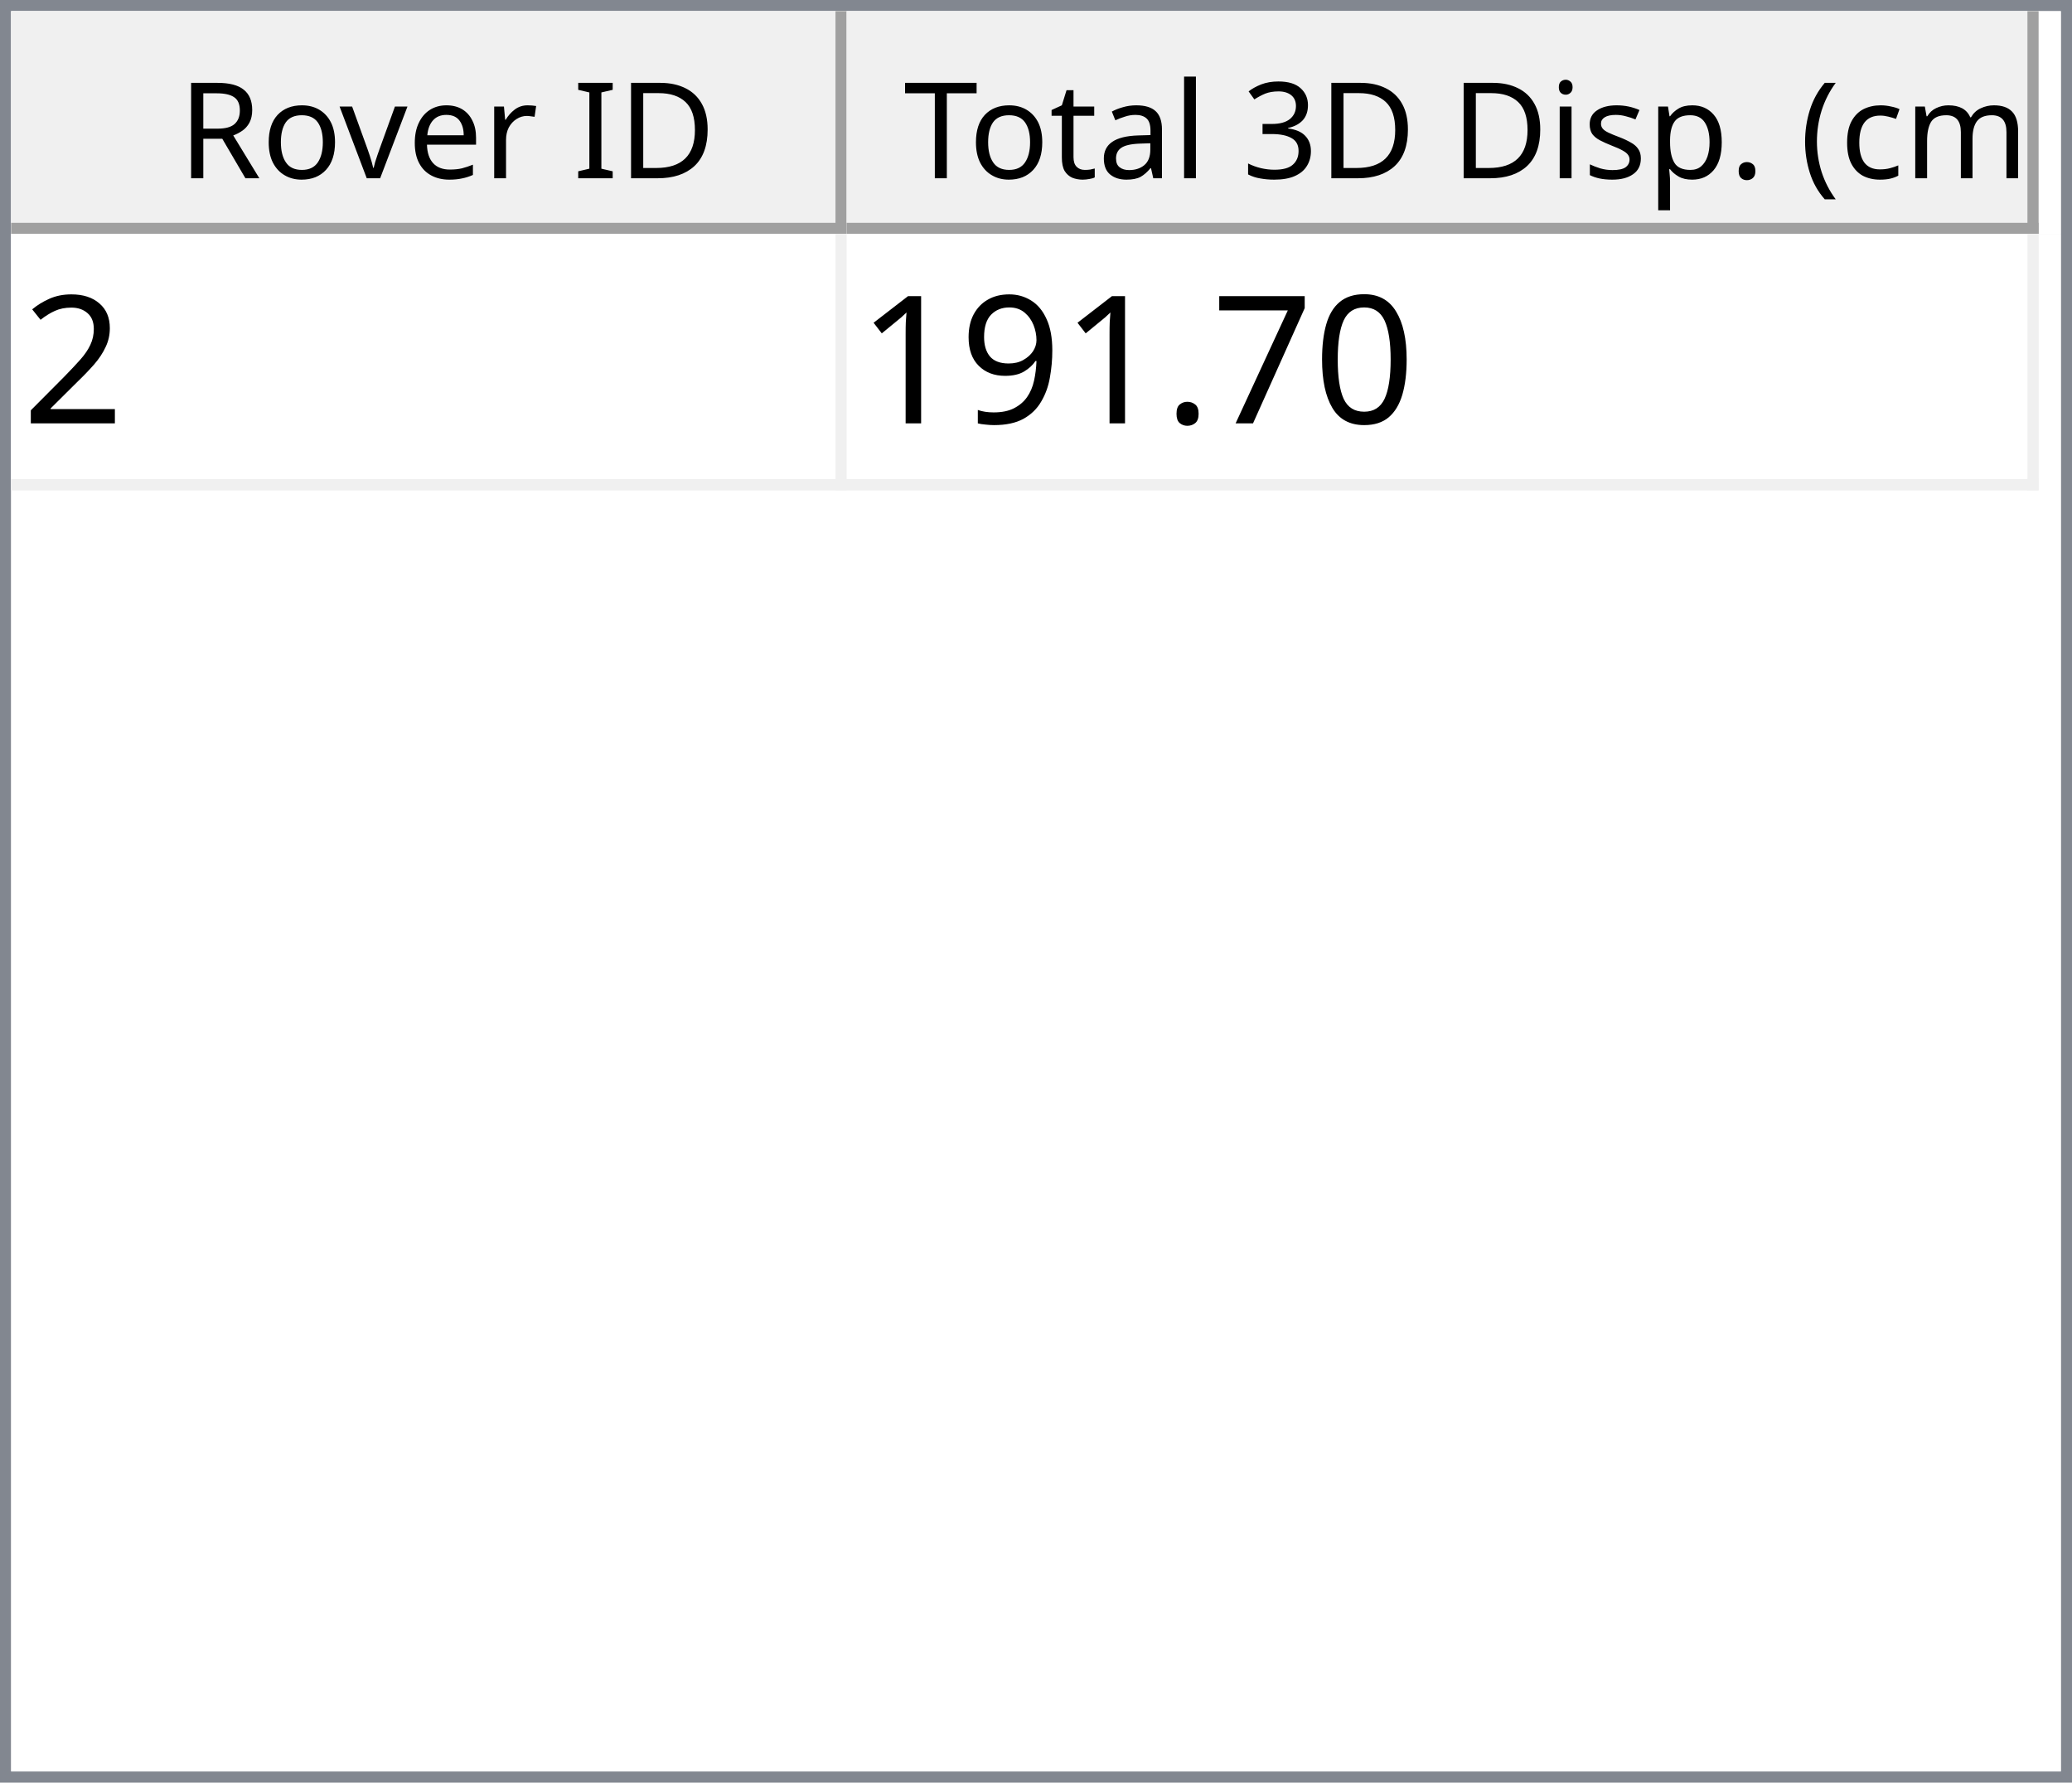
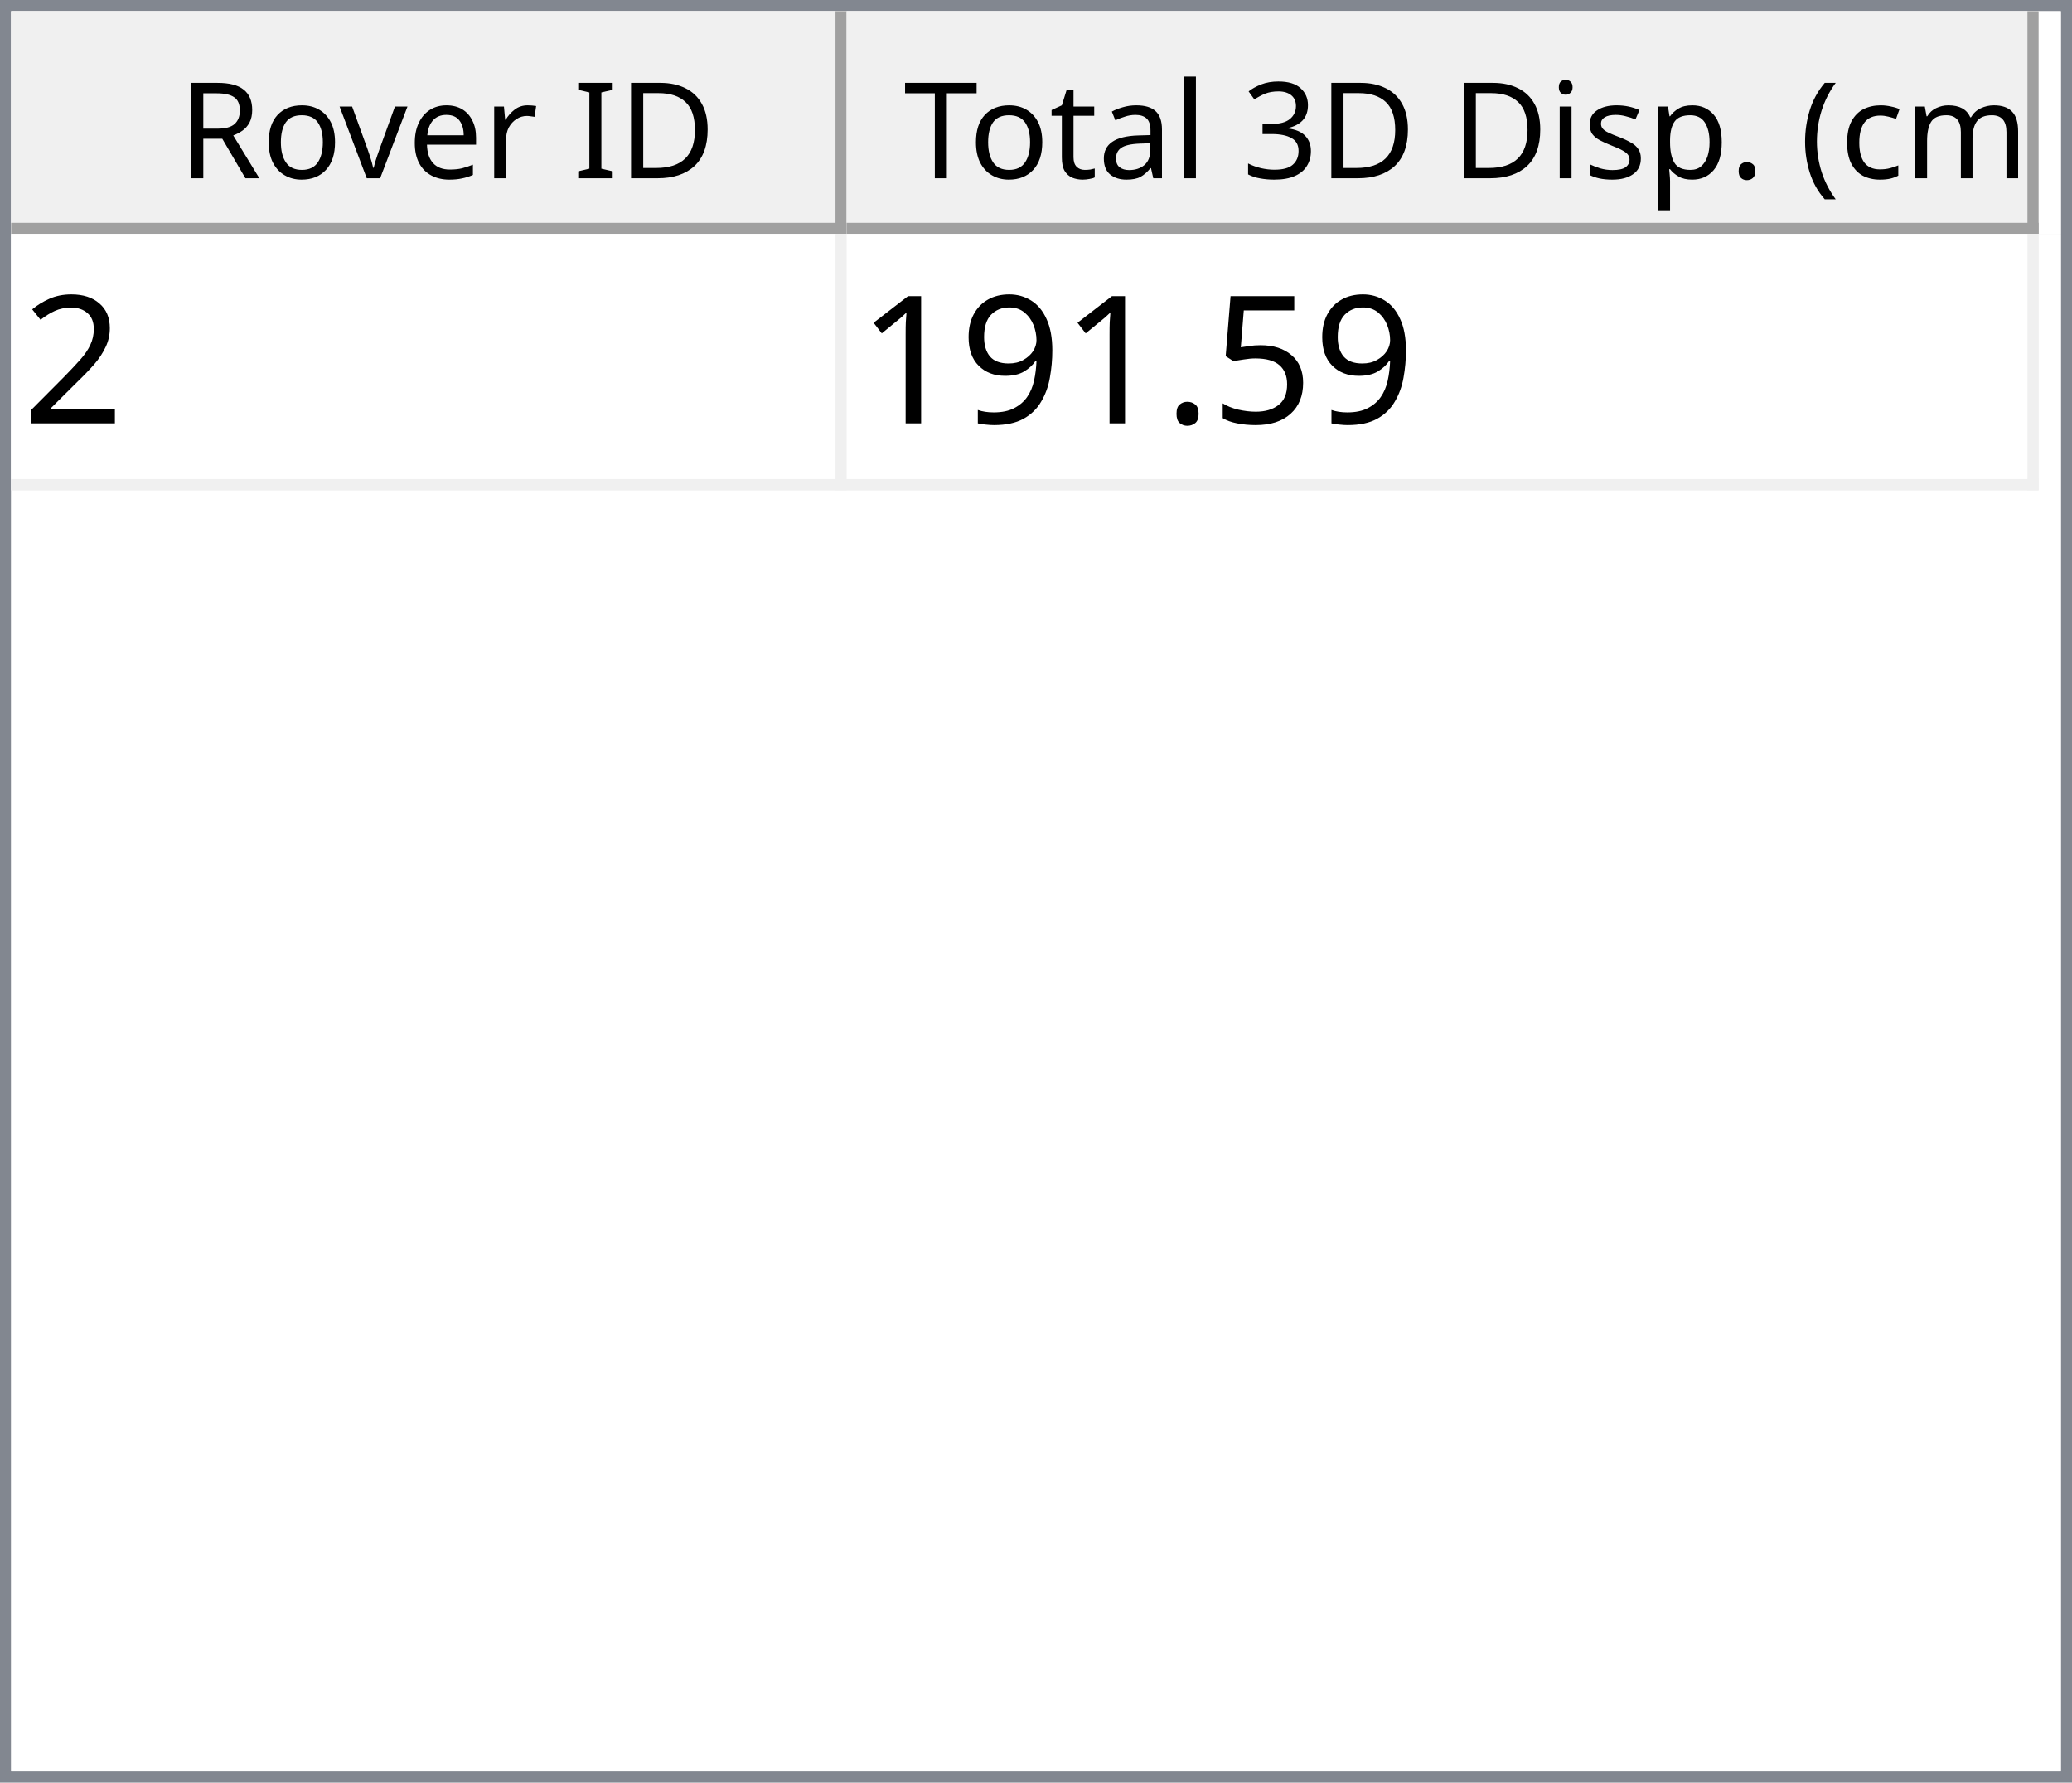
<svg xmlns="http://www.w3.org/2000/svg" style="fill-opacity:1; color-rendering:auto; color-interpolation:auto; text-rendering:auto; stroke:black; stroke-linecap:square; stroke-miterlimit:10; shape-rendering:auto; stroke-opacity:1; fill:black; stroke-dasharray:none; font-weight:normal; stroke-width:1; font-family:'Dialog'; font-style:normal; stroke-linejoin:miter; font-size:12px; stroke-dashoffset:0; image-rendering:auto;" width="186" height="160">
  <defs id="genericDefs" />
  <g>
    <defs id="defs1">
      <clipPath clipPathUnits="userSpaceOnUse" id="clipPath1">
        <path d="M0 0 L186 0 L186 160 L0 160 L0 0 Z" />
      </clipPath>
      <clipPath clipPathUnits="userSpaceOnUse" id="clipPath2">
        <path d="M0 0 L0 160 L186 160 L186 0 Z" />
      </clipPath>
      <clipPath clipPathUnits="userSpaceOnUse" id="clipPath3">
        <path d="M0 0 L0 20 L184 20 L184 0 Z" />
      </clipPath>
      <clipPath clipPathUnits="userSpaceOnUse" id="clipPath4">
        <path d="M0 0 L0 20 L75 20 L75 0 Z" />
      </clipPath>
      <clipPath clipPathUnits="userSpaceOnUse" id="clipPath5">
        <path d="M1 1 L1 19 L74 19 L74 1 Z" />
      </clipPath>
      <clipPath clipPathUnits="userSpaceOnUse" id="clipPath6">
        <path d="M0 0 L0 18 L73 18 L73 0 Z" />
      </clipPath>
      <clipPath clipPathUnits="userSpaceOnUse" id="clipPath7">
        <path d="M-0.5 -0.5 L-0.5 19.5 L74.5 19.5 L74.5 -0.5 Z" />
      </clipPath>
      <clipPath clipPathUnits="userSpaceOnUse" id="clipPath8">
        <path d="M0 0 L0 20 L107 20 L107 0 Z" />
      </clipPath>
      <clipPath clipPathUnits="userSpaceOnUse" id="clipPath9">
        <path d="M1 1 L1 19 L106 19 L106 1 Z" />
      </clipPath>
      <clipPath clipPathUnits="userSpaceOnUse" id="clipPath10">
        <path d="M0 0 L0 18 L105 18 L105 0 Z" />
      </clipPath>
      <clipPath clipPathUnits="userSpaceOnUse" id="clipPath11">
        <path d="M-0.5 -0.5 L-0.5 19.5 L106.5 19.5 L106.5 -0.5 Z" />
      </clipPath>
      <clipPath clipPathUnits="userSpaceOnUse" id="clipPath12">
        <path d="M0 0 L0 138 L184 138 L184 0 Z" />
      </clipPath>
      <clipPath clipPathUnits="userSpaceOnUse" id="clipPath13">
        <path d="M0 0 L0 23 L182 23 L182 0 Z" />
      </clipPath>
      <clipPath clipPathUnits="userSpaceOnUse" id="clipPath14">
        <path d="M-0.5 -0.5 L-0.5 22.5 L181.5 22.5 L181.5 -0.5 Z" />
      </clipPath>
      <clipPath clipPathUnits="userSpaceOnUse" id="clipPath15">
        <path d="M0 0 L0 22 L74 22 L74 0 Z" />
      </clipPath>
      <clipPath clipPathUnits="userSpaceOnUse" id="clipPath16">
        <path d="M0 0 L0 22 L106 22 L106 0 Z" />
      </clipPath>
      <font horiz-adv-x="64.551" id="font1">
        <font-face ascent="107.91" descent="25.098" units-per-em="100" style="font-style:normal; font-family:Segoe UI; font-weight:normal;" />
        <missing-glyph horiz-adv-x="64.551" d="M8.109 0 L8.109 68.266 L56.453 68.266 L56.453 0 L8.109 0 ZM15.328 7.234 L49.219 7.234 L49.219 61.031 L15.328 61.031 L15.328 7.234 Z" />
        <glyph unicode="D" horiz-adv-x="70.117" d="M9.188 0 L9.188 70.016 L28.516 70.016 Q65.531 70.016 65.531 35.891 Q65.531 19.672 55.25 9.836 Q44.969 0 27.734 0 L9.188 0 ZM17.391 62.594 L17.391 7.422 L27.828 7.422 Q41.609 7.422 49.273 14.797 Q56.938 22.172 56.938 35.688 Q56.938 62.594 28.328 62.594 L17.391 62.594 Z" />
        <glyph unicode="I" horiz-adv-x="26.611" d="M17.391 0 L9.188 0 L9.188 70.016 L17.391 70.016 L17.391 0 Z" />
        <glyph unicode=" " horiz-adv-x="27.393" d="" />
        <glyph unicode="r" horiz-adv-x="34.766" d="M34.188 41.891 Q32.078 43.5 28.125 43.5 Q23 43.5 19.555 38.672 Q16.109 33.844 16.109 25.484 L16.109 0 L8.109 0 L8.109 50 L16.109 50 L16.109 39.703 L16.312 39.703 Q18.016 44.969 21.531 47.922 Q25.047 50.875 29.391 50.875 Q32.516 50.875 34.188 50.203 L34.188 41.891 Z" />
        <glyph unicode="e" horiz-adv-x="52.295" d="M48.297 23 L12.984 23 Q13.188 14.656 17.484 10.109 Q21.781 5.562 29.297 5.562 Q37.75 5.562 44.828 11.141 L44.828 3.609 Q38.234 -1.172 27.391 -1.172 Q16.797 -1.172 10.742 5.641 Q4.688 12.453 4.688 24.812 Q4.688 36.469 11.305 43.82 Q17.922 51.172 27.734 51.172 Q37.547 51.172 42.922 44.828 Q48.297 38.484 48.297 27.203 L48.297 23 ZM40.094 29.781 Q40.047 36.719 36.75 40.578 Q33.453 44.438 27.594 44.438 Q21.922 44.438 17.969 40.383 Q14.016 36.328 13.094 29.781 L40.094 29.781 Z" />
        <glyph unicode="v" horiz-adv-x="47.9" d="M47.406 50 L27.484 0 L19.625 0 L0.688 50 L9.469 50 L22.172 13.672 Q23.578 9.672 23.922 6.688 L24.125 6.688 Q24.609 10.453 25.688 13.484 L38.969 50 L47.406 50 Z" />
        <glyph unicode="o" horiz-adv-x="58.594" d="M29 -1.172 Q17.922 -1.172 11.305 5.836 Q4.688 12.844 4.688 24.422 Q4.688 37.016 11.57 44.094 Q18.453 51.172 30.172 51.172 Q41.359 51.172 47.633 44.289 Q53.906 37.406 53.906 25.203 Q53.906 13.234 47.141 6.031 Q40.375 -1.172 29 -1.172 ZM29.594 44.438 Q21.875 44.438 17.383 39.188 Q12.891 33.938 12.891 24.703 Q12.891 15.828 17.43 10.695 Q21.969 5.562 29.594 5.562 Q37.359 5.562 41.531 10.594 Q45.703 15.625 45.703 24.906 Q45.703 34.281 41.531 39.359 Q37.359 44.438 29.594 44.438 Z" />
        <glyph unicode="R" horiz-adv-x="59.814" d="M59.375 0 L49.609 0 L37.891 19.625 Q36.281 22.359 34.766 24.289 Q33.25 26.219 31.664 27.438 Q30.078 28.656 28.25 29.219 Q26.422 29.781 24.125 29.781 L17.391 29.781 L17.391 0 L9.188 0 L9.188 70.016 L30.078 70.016 Q34.672 70.016 38.555 68.867 Q42.438 67.719 45.289 65.375 Q48.141 63.031 49.758 59.547 Q51.375 56.062 51.375 51.375 Q51.375 47.703 50.273 44.656 Q49.172 41.609 47.148 39.211 Q45.125 36.812 42.266 35.133 Q39.406 33.453 35.844 32.516 L35.844 32.328 Q37.594 31.547 38.891 30.547 Q40.188 29.547 41.359 28.18 Q42.531 26.812 43.68 25.078 Q44.828 23.344 46.234 21.047 L59.375 0 ZM17.391 62.594 L17.391 37.203 L28.516 37.203 Q31.594 37.203 34.203 38.133 Q36.812 39.062 38.719 40.797 Q40.625 42.531 41.703 45.047 Q42.781 47.562 42.781 50.688 Q42.781 56.297 39.141 59.445 Q35.5 62.594 28.609 62.594 L17.391 62.594 Z" />
        <glyph unicode=")" horiz-adv-x="30.176" d="M8.297 -15.922 L1.172 -15.922 Q16.406 2.344 16.406 26.812 Q16.406 51.469 1.078 70.016 L8.297 70.016 Q23.531 52.156 23.531 26.703 Q23.531 1.375 8.297 -15.922 Z" />
        <glyph unicode="m" horiz-adv-x="86.133" d="M79.109 0 L71.094 0 L71.094 28.719 Q71.094 37.016 68.531 40.727 Q65.969 44.438 59.906 44.438 Q54.781 44.438 51.195 39.75 Q47.609 35.062 47.609 28.516 L47.609 0 L39.594 0 L39.594 29.688 Q39.594 44.438 28.219 44.438 Q22.953 44.438 19.531 40.016 Q16.109 35.594 16.109 28.516 L16.109 0 L8.109 0 L8.109 50 L16.109 50 L16.109 42.094 L16.312 42.094 Q21.625 51.172 31.844 51.172 Q36.969 51.172 40.773 48.312 Q44.578 45.453 46 40.828 Q51.562 51.172 62.594 51.172 Q79.109 51.172 79.109 30.812 L79.109 0 Z" />
        <glyph unicode="c" horiz-adv-x="46.191" d="M42.188 2.297 Q36.422 -1.172 28.516 -1.172 Q17.828 -1.172 11.258 5.789 Q4.688 12.75 4.688 23.828 Q4.688 36.188 11.766 43.68 Q18.844 51.172 30.672 51.172 Q37.25 51.172 42.281 48.734 L42.281 40.531 Q36.719 44.438 30.375 44.438 Q22.703 44.438 17.797 38.945 Q12.891 33.453 12.891 24.516 Q12.891 15.719 17.508 10.641 Q22.125 5.562 29.891 5.562 Q36.422 5.562 42.188 9.906 L42.188 2.297 Z" />
        <glyph unicode="(" horiz-adv-x="30.176" d="M29.109 -15.922 L21.969 -15.922 Q6.844 1.375 6.844 26.703 Q6.844 52.156 21.969 70.016 L29.203 70.016 Q13.875 51.469 13.875 26.812 Q13.875 2.344 29.109 -15.922 Z" />
        <glyph unicode="." horiz-adv-x="21.68" d="M10.891 -1.078 Q8.641 -1.078 7.055 0.539 Q5.469 2.156 5.469 4.391 Q5.469 6.641 7.055 8.273 Q8.641 9.906 10.891 9.906 Q13.188 9.906 14.797 8.273 Q16.406 6.641 16.406 4.391 Q16.406 2.156 14.797 0.539 Q13.188 -1.078 10.891 -1.078 Z" />
        <glyph unicode="p" horiz-adv-x="58.789" d="M16.312 7.234 L16.109 7.234 L16.109 -23 L8.109 -23 L8.109 50 L16.109 50 L16.109 41.219 L16.312 41.219 Q22.219 51.172 33.594 51.172 Q43.266 51.172 48.688 44.461 Q54.109 37.75 54.109 26.469 Q54.109 13.922 48 6.375 Q41.891 -1.172 31.297 -1.172 Q21.578 -1.172 16.312 7.234 ZM16.109 27.391 L16.109 20.406 Q16.109 14.203 20.141 9.883 Q24.172 5.562 30.375 5.562 Q37.641 5.562 41.773 11.133 Q45.906 16.703 45.906 26.609 Q45.906 34.969 42.047 39.703 Q38.188 44.438 31.594 44.438 Q24.609 44.438 20.359 39.578 Q16.109 34.719 16.109 27.391 Z" />
        <glyph unicode="s" horiz-adv-x="42.432" d="M5.078 1.812 L5.078 10.406 Q11.625 5.562 19.484 5.562 Q30.031 5.562 30.031 12.594 Q30.031 14.594 29.125 15.992 Q28.219 17.391 26.68 18.461 Q25.141 19.531 23.07 20.383 Q21 21.234 18.609 22.172 Q15.281 23.484 12.766 24.828 Q10.25 26.172 8.57 27.859 Q6.891 29.547 6.031 31.695 Q5.172 33.844 5.172 36.719 Q5.172 40.234 6.789 42.945 Q8.406 45.656 11.086 47.484 Q13.766 49.312 17.211 50.242 Q20.656 51.172 24.312 51.172 Q30.812 51.172 35.938 48.922 L35.938 40.828 Q30.422 44.438 23.25 44.438 Q21 44.438 19.195 43.922 Q17.391 43.406 16.094 42.477 Q14.797 41.547 14.086 40.258 Q13.375 38.969 13.375 37.406 Q13.375 35.453 14.086 34.133 Q14.797 32.812 16.164 31.789 Q17.531 30.766 19.484 29.938 Q21.438 29.109 23.922 28.125 Q27.25 26.859 29.883 25.516 Q32.516 24.172 34.375 22.484 Q36.234 20.797 37.234 18.602 Q38.234 16.406 38.234 13.375 Q38.234 9.672 36.602 6.938 Q34.969 4.203 32.234 2.398 Q29.5 0.594 25.93 -0.289 Q22.359 -1.172 18.453 -1.172 Q10.75 -1.172 5.078 1.812 Z" />
        <glyph unicode="i" horiz-adv-x="24.219" d="M12.203 62.703 Q10.062 62.703 8.547 64.164 Q7.031 65.625 7.031 67.875 Q7.031 70.125 8.547 71.609 Q10.062 73.094 12.203 73.094 Q14.406 73.094 15.945 71.609 Q17.484 70.125 17.484 67.875 Q17.484 65.719 15.945 64.211 Q14.406 62.703 12.203 62.703 ZM16.109 0 L8.109 0 L8.109 50 L16.109 50 L16.109 0 Z" />
        <glyph unicode="3" horiz-adv-x="53.906" d="M46.531 19.828 Q46.531 15.094 44.75 11.211 Q42.969 7.328 39.719 4.57 Q36.469 1.812 31.93 0.297 Q27.391 -1.219 21.922 -1.219 Q11.922 -1.219 6 2.594 L6 11.188 Q13.094 5.609 22.219 5.609 Q25.875 5.609 28.828 6.539 Q31.781 7.469 33.906 9.227 Q36.031 10.984 37.18 13.477 Q38.328 15.969 38.328 19.094 Q38.328 32.812 18.797 32.812 L12.984 32.812 L12.984 39.594 L18.5 39.594 Q35.797 39.594 35.797 52.484 Q35.797 64.406 22.609 64.406 Q15.188 64.406 8.688 59.422 L8.688 67.188 Q15.375 71.188 24.609 71.188 Q29 71.188 32.57 69.969 Q36.141 68.75 38.68 66.555 Q41.219 64.359 42.609 61.281 Q44 58.203 44 54.5 Q44 40.672 30.031 36.719 L30.031 36.531 Q33.594 36.141 36.625 34.797 Q39.656 33.453 41.852 31.305 Q44.047 29.156 45.289 26.25 Q46.531 23.344 46.531 19.828 Z" />
        <glyph unicode="l" horiz-adv-x="24.219" d="M16.109 0 L8.109 0 L8.109 74.031 L16.109 74.031 L16.109 0 Z" />
        <glyph unicode="a" horiz-adv-x="50.879" d="M43.891 0 L35.891 0 L35.891 7.812 L35.688 7.812 Q30.469 -1.172 20.312 -1.172 Q12.844 -1.172 8.617 2.781 Q4.391 6.734 4.391 13.281 Q4.391 27.297 20.906 29.594 L35.891 31.688 Q35.891 44.438 25.594 44.438 Q16.547 44.438 9.281 38.281 L9.281 46.484 Q16.656 51.172 26.266 51.172 Q43.891 51.172 43.891 32.516 L43.891 0 ZM35.891 25.297 L23.828 23.641 Q18.266 22.859 15.43 20.875 Q12.594 18.891 12.594 13.875 Q12.594 10.203 15.211 7.883 Q17.828 5.562 22.172 5.562 Q28.125 5.562 32.008 9.742 Q35.891 13.922 35.891 20.312 L35.891 25.297 Z" />
        <glyph unicode="t" horiz-adv-x="33.887" d="M31.297 0.484 Q28.469 -1.078 23.828 -1.078 Q10.688 -1.078 10.688 13.578 L10.688 43.172 L2.094 43.172 L2.094 50 L10.688 50 L10.688 62.203 L18.703 64.797 L18.703 50 L31.297 50 L31.297 43.172 L18.703 43.172 L18.703 14.984 Q18.703 9.969 20.414 7.82 Q22.125 5.672 26.078 5.672 Q29.109 5.672 31.297 7.328 L31.297 0.484 Z" />
        <glyph unicode="T" horiz-adv-x="52.393" d="M50.594 62.594 L30.375 62.594 L30.375 0 L22.172 0 L22.172 62.594 L2 62.594 L2 70.016 L50.594 70.016 L50.594 62.594 Z" />
      </font>
      <font horiz-adv-x="75.0" id="font2">
        <font-face ascent="100.537" descent="21.973" units-per-em="100" style="font-style:normal; font-family:sans-serif; font-weight:normal;" />
        <missing-glyph horiz-adv-x="75.0" d="M12.5 0 L12.5 62.5 L62.5 62.5 L62.5 0 L12.5 0 ZM14.062 1.562 L60.938 1.562 L60.938 60.938 L14.062 60.938 L14.062 1.562 Z" />
        <glyph unicode="2" horiz-adv-x="55.615" d="M50.344 8.453 L50.344 0 L3.031 0 Q2.938 3.172 4.047 6.109 Q5.859 10.938 9.836 15.625 Q13.812 20.312 21.344 26.469 Q33.016 36.031 37.117 41.625 Q41.219 47.219 41.219 52.203 Q41.219 57.422 37.477 61.008 Q33.734 64.594 27.734 64.594 Q21.391 64.594 17.578 60.789 Q13.766 56.984 13.719 50.25 L4.688 51.172 Q5.609 61.281 11.664 66.578 Q17.719 71.875 27.938 71.875 Q38.234 71.875 44.242 66.164 Q50.25 60.453 50.25 52 Q50.25 47.703 48.492 43.555 Q46.734 39.406 42.656 34.812 Q38.578 30.219 29.109 22.219 Q21.188 15.578 18.945 13.211 Q16.703 10.844 15.234 8.453 L50.344 8.453 Z" />
-         <glyph unicode="0" horiz-adv-x="55.615" d="M4.156 35.297 Q4.156 48 6.766 55.742 Q9.375 63.484 14.523 67.68 Q19.672 71.875 27.484 71.875 Q33.25 71.875 37.594 69.555 Q41.938 67.234 44.773 62.867 Q47.609 58.5 49.219 52.227 Q50.828 45.953 50.828 35.297 Q50.828 22.703 48.242 14.969 Q45.656 7.234 40.508 3.008 Q35.359 -1.219 27.484 -1.219 Q17.141 -1.219 11.234 6.203 Q4.156 15.141 4.156 35.297 ZM13.188 35.297 Q13.188 17.672 17.312 11.836 Q21.438 6 27.484 6 Q33.547 6 37.672 11.859 Q41.797 17.719 41.797 35.297 Q41.797 52.984 37.672 58.789 Q33.547 64.594 27.391 64.594 Q21.344 64.594 17.719 59.469 Q13.188 52.938 13.188 35.297 Z" />
-         <glyph unicode="7" horiz-adv-x="55.615" d="M4.734 62.203 L4.734 70.656 L51.078 70.656 L51.078 63.812 Q44.234 56.547 37.523 44.484 Q30.812 32.422 27.156 19.672 Q24.516 10.688 23.781 0 L14.75 0 Q14.891 8.453 18.062 20.414 Q21.234 32.375 27.172 43.484 Q33.109 54.594 39.797 62.203 L4.734 62.203 Z" />
+         <glyph unicode="5" horiz-adv-x="55.615" d="M4.156 18.75 L13.375 19.531 Q14.406 12.797 18.141 9.398 Q21.875 6 27.156 6 Q33.5 6 37.891 10.789 Q42.281 15.578 42.281 23.484 Q42.281 31 38.062 35.352 Q33.844 39.703 27 39.703 Q22.75 39.703 19.336 37.773 Q15.922 35.844 13.969 32.766 L5.719 33.844 L12.641 70.609 L48.25 70.609 L48.25 62.203 L19.672 62.203 L15.828 42.969 Q22.266 47.469 29.344 47.469 Q38.719 47.469 45.164 40.969 Q51.609 34.469 51.609 24.266 Q51.609 14.547 45.953 7.469 Q39.062 -1.219 27.156 -1.219 Q17.391 -1.219 11.211 4.25 Q5.031 9.719 4.156 18.75 Z" />
        <glyph unicode="." horiz-adv-x="27.783" d="M9.078 0 L9.078 10.016 L19.094 10.016 L19.094 0 L9.078 0 Z" />
        <glyph unicode="9" horiz-adv-x="55.615" d="M5.469 16.547 L13.922 17.328 Q14.984 11.375 18.016 8.688 Q21.047 6 25.781 6 Q29.828 6 32.883 7.859 Q35.938 9.719 37.891 12.82 Q39.844 15.922 41.164 21.195 Q42.484 26.469 42.484 31.938 Q42.484 32.516 42.438 33.688 Q39.797 29.5 35.234 26.883 Q30.672 24.266 25.344 24.266 Q16.453 24.266 10.305 30.711 Q4.156 37.156 4.156 47.703 Q4.156 58.594 10.578 65.234 Q17 71.875 26.656 71.875 Q33.641 71.875 39.43 68.117 Q45.219 64.359 48.219 57.398 Q51.219 50.438 51.219 37.25 Q51.219 23.531 48.242 15.406 Q45.266 7.281 39.383 3.031 Q33.5 -1.219 25.594 -1.219 Q17.188 -1.219 11.867 3.445 Q6.547 8.109 5.469 16.547 ZM41.453 48.141 Q41.453 55.719 37.43 60.156 Q33.406 64.594 27.734 64.594 Q21.875 64.594 17.531 59.812 Q13.188 55.031 13.188 47.406 Q13.188 40.578 17.312 36.305 Q21.438 32.031 27.484 32.031 Q33.594 32.031 37.523 36.305 Q41.453 40.578 41.453 48.141 Z" />
        <glyph unicode="1" horiz-adv-x="55.615" d="M37.25 0 L28.469 0 L28.469 56 Q25.297 52.984 20.141 49.953 Q14.984 46.922 10.891 45.406 L10.891 53.906 Q18.266 57.375 23.781 62.305 Q29.297 67.234 31.594 71.875 L37.25 71.875 L37.25 0 Z" />
      </font>
    </defs>
    <g style="fill:white; stroke:white;">
      <rect x="0" y="0" width="186" style="clip-path:url(#clipPath1); stroke:none;" height="160" />
    </g>
    <g style="fill:white; text-rendering:optimizeSpeed; color-rendering:optimizeSpeed; image-rendering:optimizeSpeed; shape-rendering:crispEdges; stroke:white; color-interpolation:sRGB;">
      <rect x="0" width="186" height="160" y="0" style="stroke:none;" />
      <path style="stroke:none;" d="M0 160 L186 160 L186 0 L0 0 Z" />
    </g>
    <g style="fill:rgb(240,240,240); font-family:'Segoe UI'; stroke:rgb(240,240,240);">
      <rect x="0" y="0" width="186" style="clip-path:url(#clipPath2); stroke:none;" height="160" />
    </g>
    <g style="fill:rgb(130,135,144); font-family:'Segoe UI'; stroke:rgb(130,135,144);">
      <path d="M0 0 L186 0 L186 160 L0 160 L0 0 ZM1 1 L185 1 L185 159 L1 159 L1 1 Z" style="fill-rule:evenodd; clip-path:url(#clipPath2); stroke:none;" />
    </g>
    <g style="fill:white; font-family:'Segoe UI'; stroke:white;" transform="translate(1,1)">
      <rect x="0" y="0" width="184" style="clip-path:url(#clipPath3); stroke:none;" height="20" />
    </g>
    <g style="fill:rgb(240,240,240); font-family:'Segoe UI'; stroke:rgb(240,240,240);" transform="translate(1,1)">
      <rect x="0" y="0" width="75" style="clip-path:url(#clipPath4); stroke:none;" height="20" />
    </g>
    <g style="font-family:'Segoe UI';" transform="translate(2,2)">
      <text x="14" xml:space="preserve" y="14" style="clip-path:url(#clipPath6); stroke:none;">Rover ID</text>
    </g>
    <g style="fill:rgb(160,160,160); font-family:'Segoe UI'; stroke:rgb(160,160,160); stroke-linejoin:bevel;" transform="translate(1.5,1.5)">
      <line x1="74" x2="74" y1="0" style="fill:none; clip-path:url(#clipPath7);" y2="19" />
    </g>
    <g style="fill:rgb(160,160,160); font-family:'Segoe UI'; stroke:rgb(160,160,160); stroke-linejoin:bevel;" transform="matrix(1,0,0,1,1,1) translate(0.5,0.5)">
      <line x1="0" x2="74" y1="19" style="fill:none; clip-path:url(#clipPath7);" y2="19" />
    </g>
    <g style="fill:rgb(240,240,240); font-family:'Segoe UI'; stroke:rgb(240,240,240);" transform="translate(76,1)">
      <rect x="0" y="0" width="107" style="clip-path:url(#clipPath8); stroke:none;" height="20" />
    </g>
    <g style="font-family:'Segoe UI';" transform="translate(77,2)">
      <text x="1" xml:space="preserve" y="14" style="clip-path:url(#clipPath10); stroke:none;"> Total 3D Disp. (cm)</text>
    </g>
    <g style="fill:rgb(160,160,160); font-family:'Segoe UI'; stroke:rgb(160,160,160); stroke-linejoin:bevel;" transform="translate(76.5,1.5)">
      <line x1="106" x2="106" y1="0" style="fill:none; clip-path:url(#clipPath11);" y2="19" />
    </g>
    <g style="fill:rgb(160,160,160); font-family:'Segoe UI'; stroke:rgb(160,160,160); stroke-linejoin:bevel;" transform="matrix(1,0,0,1,76,1) translate(0.5,0.5)">
      <line x1="0" x2="106" y1="19" style="fill:none; clip-path:url(#clipPath11);" y2="19" />
    </g>
    <g style="fill:white; font-family:'Segoe UI'; stroke:white;" transform="translate(1,21)">
      <rect x="0" y="0" width="184" style="clip-path:url(#clipPath12); stroke:none;" height="138" />
    </g>
    <g style="fill:rgb(240,240,240); font-size:16px; font-family:sans-serif; stroke:rgb(240,240,240);" transform="translate(1,21)">
      <rect x="0" y="0" width="182" style="clip-path:url(#clipPath13); stroke:none;" height="23" />
      <line transform="translate(0.5,0.5)" x1="0" x2="181" y1="22" style="clip-path:url(#clipPath14); fill:none; stroke-linejoin:bevel;" y2="22" />
    </g>
    <g transform="matrix(1,0,0,1,1,21) translate(0.5,0.5)" style="fill:rgb(240,240,240); font-size:16px; font-family:sans-serif; stroke:rgb(240,240,240); stroke-linejoin:bevel;">
      <line x1="74" x2="74" y1="0" style="fill:none; clip-path:url(#clipPath14);" y2="22" />
    </g>
    <g transform="matrix(1,0,0,1,1,21) translate(0.5,0.5)" style="fill:rgb(240,240,240); font-size:16px; font-family:sans-serif; stroke:rgb(240,240,240); stroke-linejoin:bevel;">
      <line x1="181" x2="181" y1="0" style="fill:none; clip-path:url(#clipPath14);" y2="22" />
    </g>
    <g style="fill:white; font-size:16px; font-family:sans-serif; stroke:white;" transform="matrix(1,0,0,1,1,21)">
      <rect x="0" y="0" width="74" style="clip-path:url(#clipPath15); stroke:none;" height="22" />
      <text x="1" y="17" style="fill:black; clip-path:url(#clipPath15); stroke:none;" xml:space="preserve">2</text>
    </g>
    <g style="fill:white; font-size:16px; font-family:sans-serif; stroke:white;" transform="matrix(1,0,0,1,1,21) translate(75,0)">
      <rect x="0" y="0" width="106" style="clip-path:url(#clipPath16); stroke:none;" height="22" />
-       <text x="1" y="17" style="fill:black; clip-path:url(#clipPath16); stroke:none;" xml:space="preserve">191.70</text>
+       <text x="1" y="17" style="fill:black; clip-path:url(#clipPath16); stroke:none;" xml:space="preserve">191.59</text>
    </g>
  </g>
</svg>
